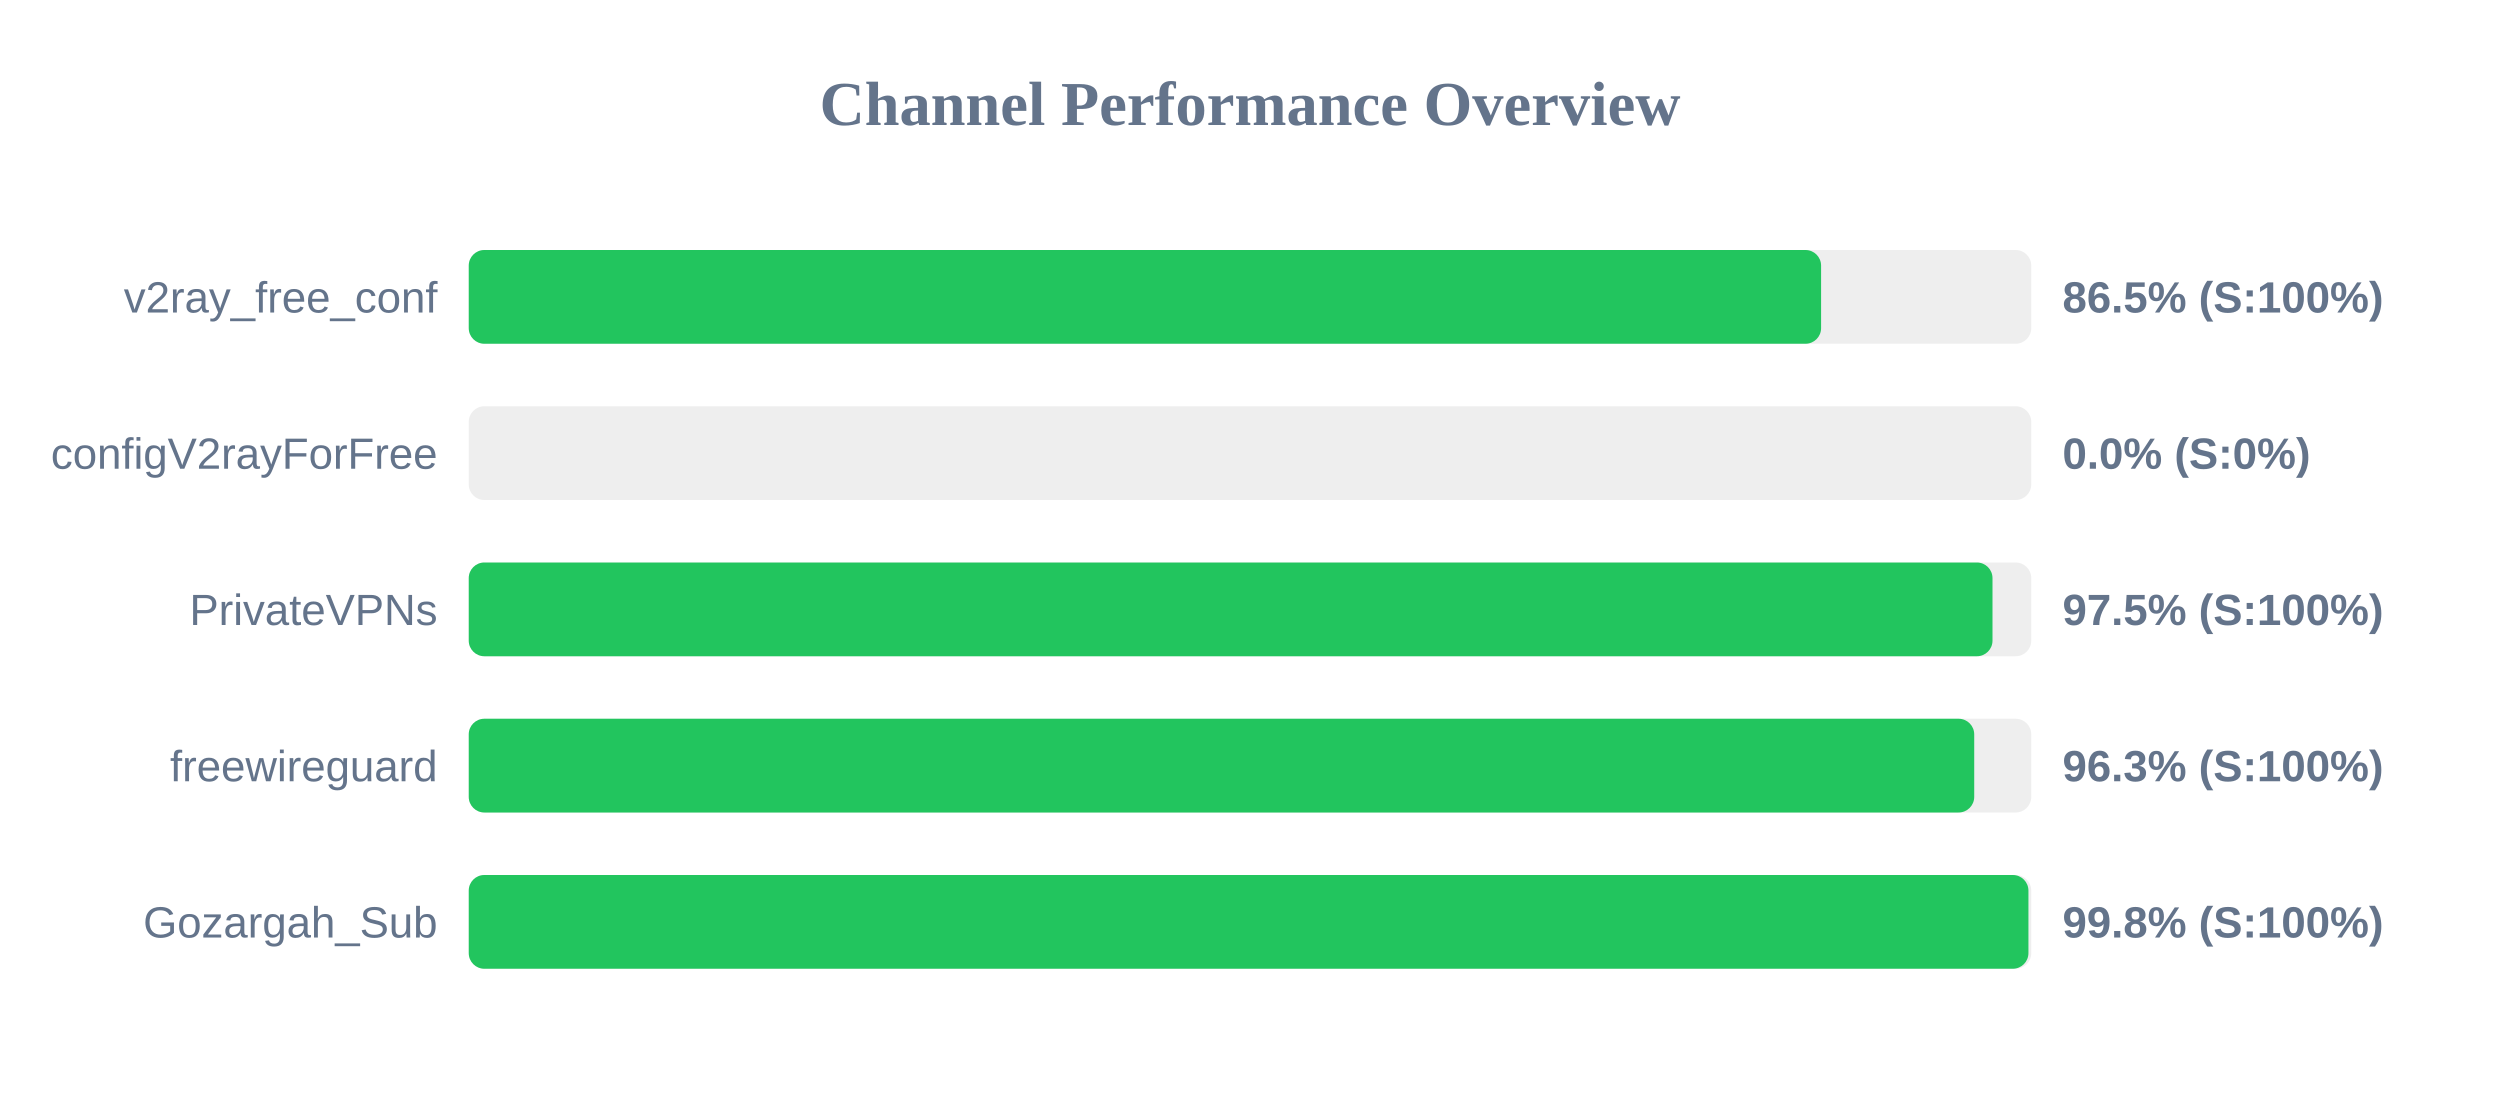
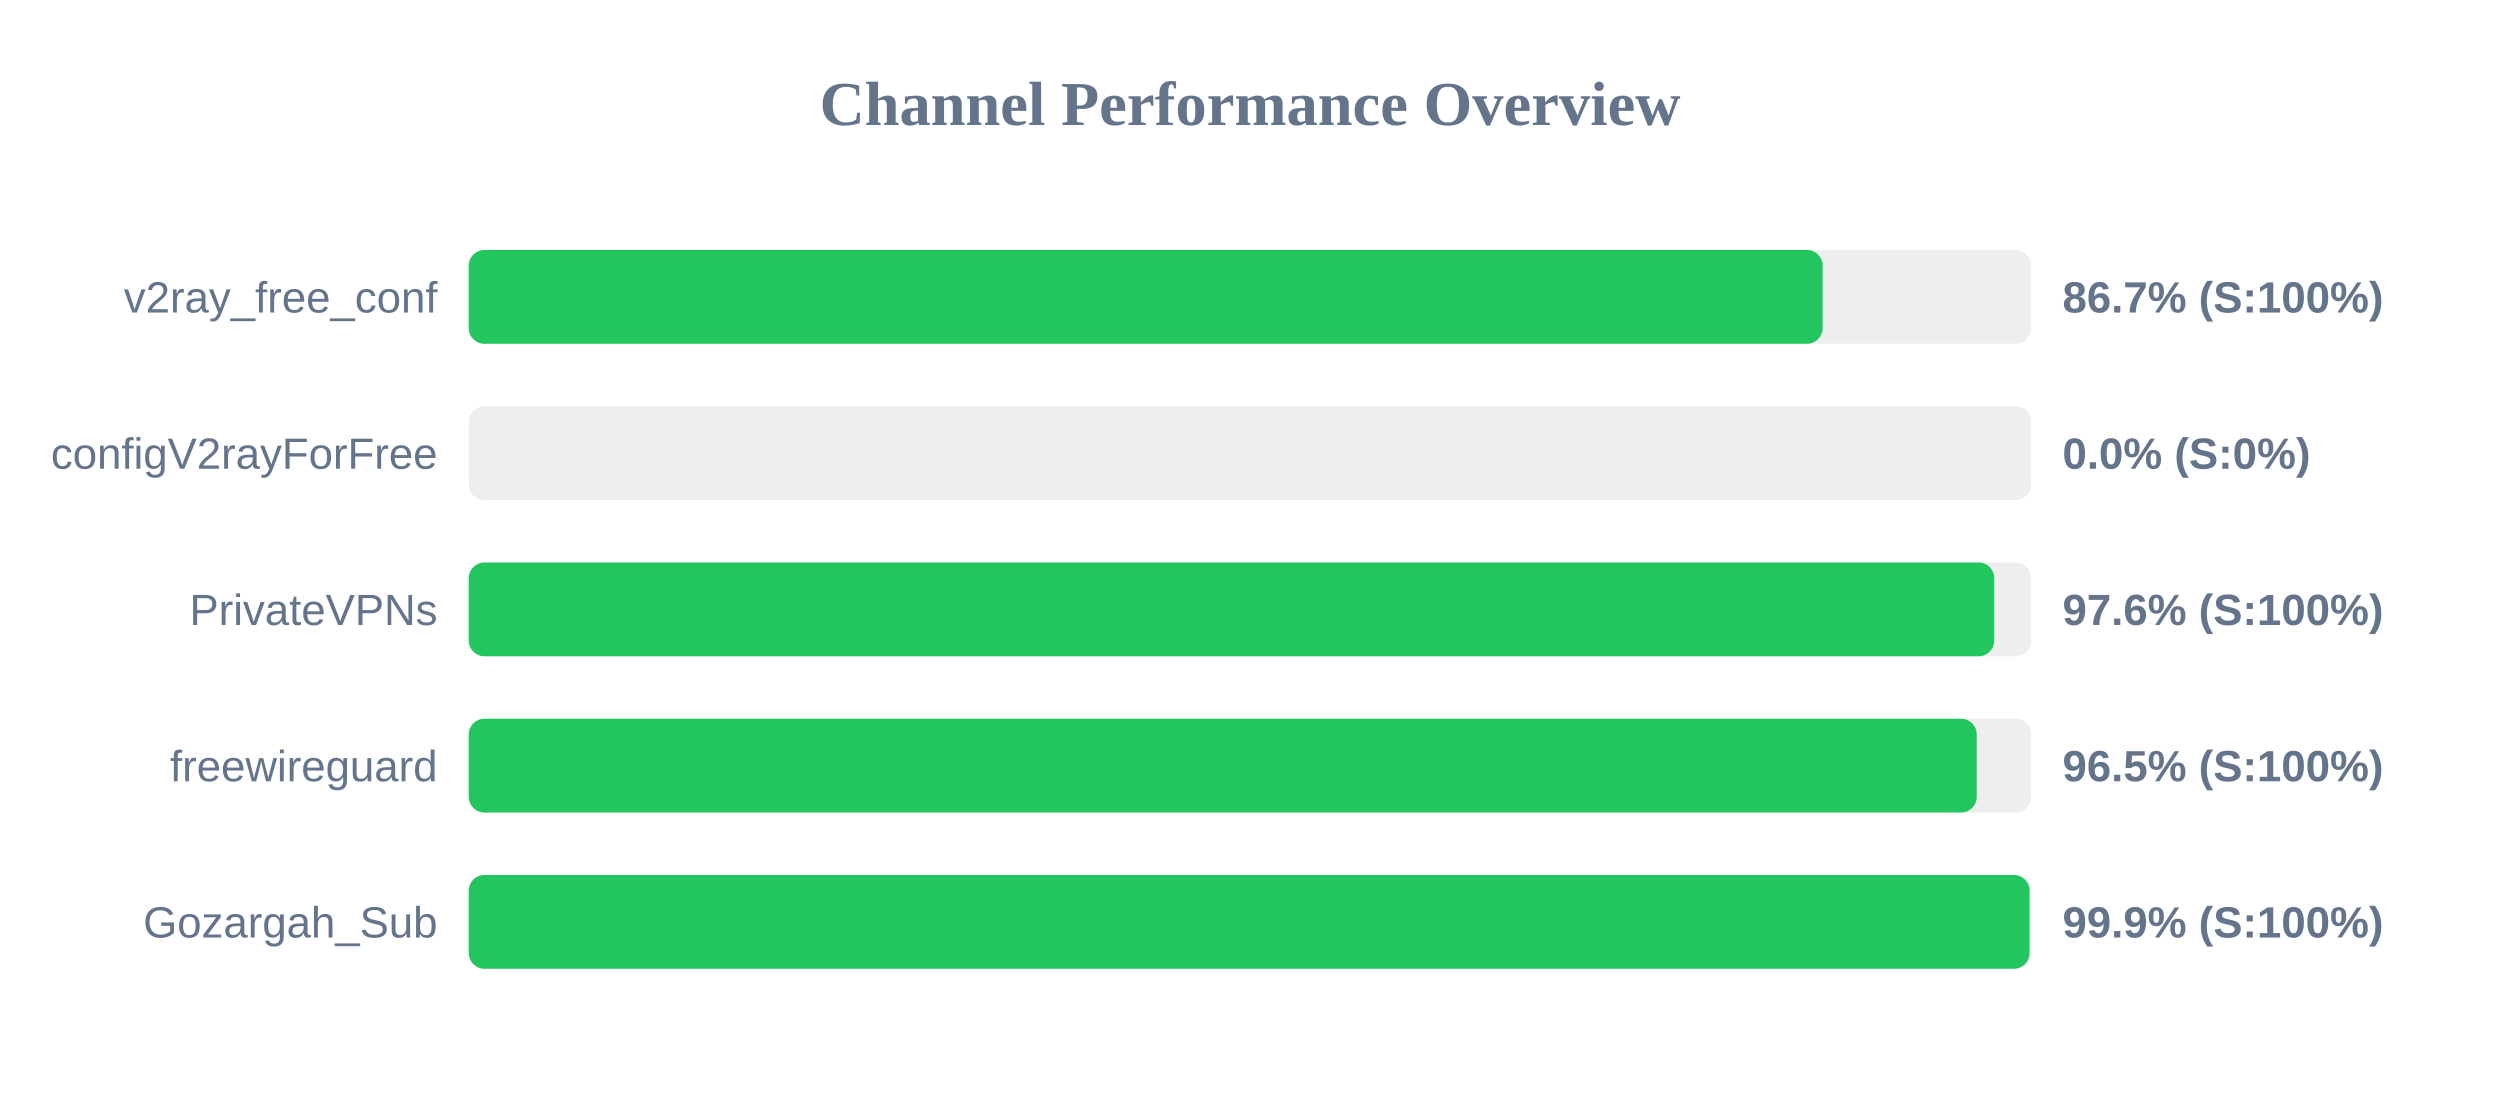
<svg xmlns="http://www.w3.org/2000/svg" width="800" height="350" version="1.1">
  <style>
        .row { font: 14px Arial; fill: #64748b; }
        .score { font: bold 14px Arial; fill: #64748b; }
    </style>
  <text x="400" y="40" text-anchor="middle" font-size="20px" font-weight="bold" fill="#64748b">Channel Performance Overview</text>
  <rect x="150" y="80" width="500" height="30" fill="#eee" rx="5" />
-   <rect x="150" y="80" width="432.75" height="30" fill="#22c55e" rx="5" />
+   <rect x="150" y="80" width="433.25" height="30" fill="#22c55e" rx="5" />
  <text x="140" y="100" text-anchor="end" class="row">v2ray_free_conf</text>
-   <text x="660" y="100" text-anchor="start" class="score">86.5% (S:100%)</text>
+   <text x="660" y="100" text-anchor="start" class="score">86.7% (S:100%)</text>
  <rect x="150" y="130" width="500" height="30" fill="#eee" rx="5" />
  <rect x="150" y="130" width="0.0" height="30" fill="#ef4444" rx="5" />
  <text x="140" y="150" text-anchor="end" class="row">configV2rayForFree</text>
  <text x="660" y="150" text-anchor="start" class="score">0.0% (S:0%)</text>
  <rect x="150" y="180" width="500" height="30" fill="#eee" rx="5" />
-   <rect x="150" y="180" width="487.6" height="30" fill="#22c55e" rx="5" />
+   <rect x="150" y="180" width="488.15" height="30" fill="#22c55e" rx="5" />
  <text x="140" y="200" text-anchor="end" class="row">PrivateVPNs</text>
-   <text x="660" y="200" text-anchor="start" class="score">97.5% (S:100%)</text>
+   <text x="660" y="200" text-anchor="start" class="score">97.6% (S:100%)</text>
  <rect x="150" y="230" width="500" height="30" fill="#eee" rx="5" />
-   <rect x="150" y="230" width="481.75" height="30" fill="#22c55e" rx="5" />
+   <rect x="150" y="230" width="482.55" height="30" fill="#22c55e" rx="5" />
  <text x="140" y="250" text-anchor="end" class="row">freewireguard</text>
-   <text x="660" y="250" text-anchor="start" class="score">96.3% (S:100%)</text>
+   <text x="660" y="250" text-anchor="start" class="score">96.5% (S:100%)</text>
  <rect x="150" y="280" width="500" height="30" fill="#eee" rx="5" />
-   <rect x="150" y="280" width="499.1" height="30" fill="#22c55e" rx="5" />
+   <rect x="150" y="280" width="499.45" height="30" fill="#22c55e" rx="5" />
  <text x="140" y="300" text-anchor="end" class="row">Gozargah_Sub</text>
-   <text x="660" y="300" text-anchor="start" class="score">99.8% (S:100%)</text>
+   <text x="660" y="300" text-anchor="start" class="score">99.9% (S:100%)</text>
</svg>
